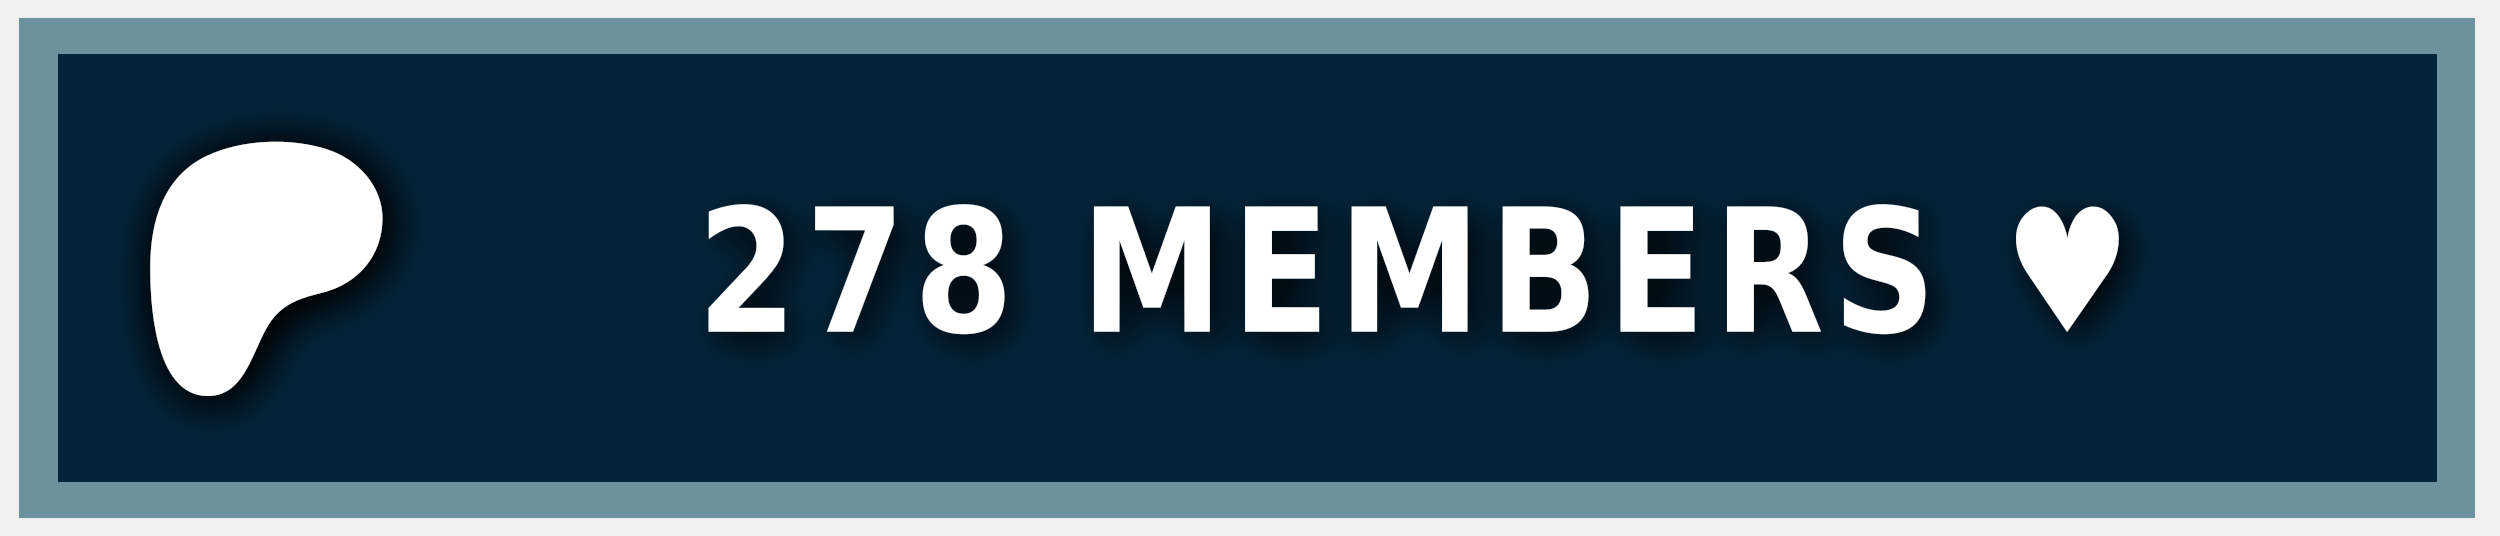
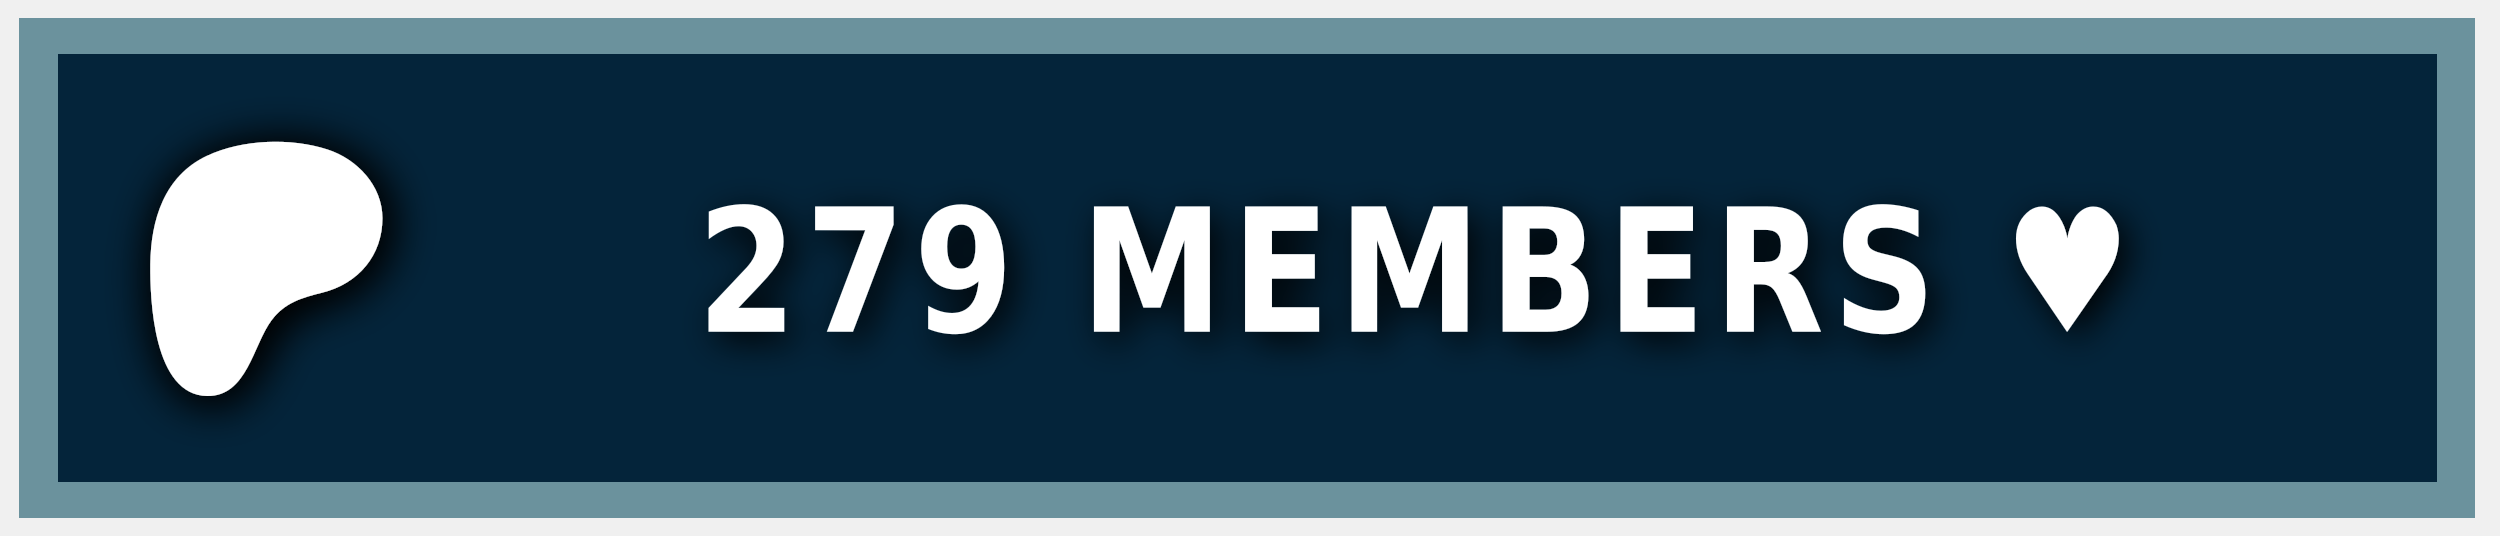
<svg xmlns="http://www.w3.org/2000/svg" width="140" height="30" role="img" aria-label="PATREON">
  <style> g:not(.noshadow) { filter: drop-shadow(0.5px 0.5px 1.0px black); } </style>
  <g class="noshadow" shape-rendering="crispEdges" style="" transform="matrix(1.074564, 0, 0, 1, 0, 0)">
    <rect x="1" y="1" width="128" height="28" style="fill: #052d49;" />
    <rect x="1" y="1" width="128" height="28" style="fill: rgba(0, 0, 0, 0.2);" />
    <rect x="2" y="2" width="126" height="26" style="fill: none; stroke-width:2px; stroke: rgba(211, 255, 255, 0.5);" />
  </g>
  <g transform="matrix(0.013183, 0, 0, 0.013183, 14, 14.6)">
    <path class="st0" d="M 562.543 -180.833 C 562.353 -318.733 454.953 -431.753 328.943 -472.533 C 172.463 -523.173 -33.917 -515.833 -183.337 -445.333 C -364.437 -359.873 -421.327 -172.673 -423.447 14.027 C -425.187 167.527 -409.867 571.817 -181.827 574.697 C -12.387 576.847 12.843 358.517 91.243 253.367 C 147.023 178.557 218.843 157.427 307.253 135.547 C 459.203 97.937 562.763 -21.983 562.543 -180.833 Z" style="fill: rgb(255, 255, 255); filter: drop-shadow(20px 20px 100px black);" />
  </g>
  <g fill="#fff" text-anchor="middle" font-family="Verdana,Geneva,DejaVu Sans,sans-serif" text-rendering="geometricPrecision" font-size="100" transform="matrix(1, 0, 0, 1, 13, 0)">
-     <text style="font-size: 80px; font-weight: 700; white-space: pre;" transform="matrix(0.1, 0, 0, 0.120296, 0, -3.678133)" x="662" y="185" letter-spacing="5">278 MEMBERS ♥</text>
+     <text style="font-size: 80px; font-weight: 700; white-space: pre;" transform="matrix(0.1, 0, 0, 0.120296, 0, -3.678133)" x="662" y="185" letter-spacing="5">279 MEMBERS ♥</text>
  </g>
</svg>
